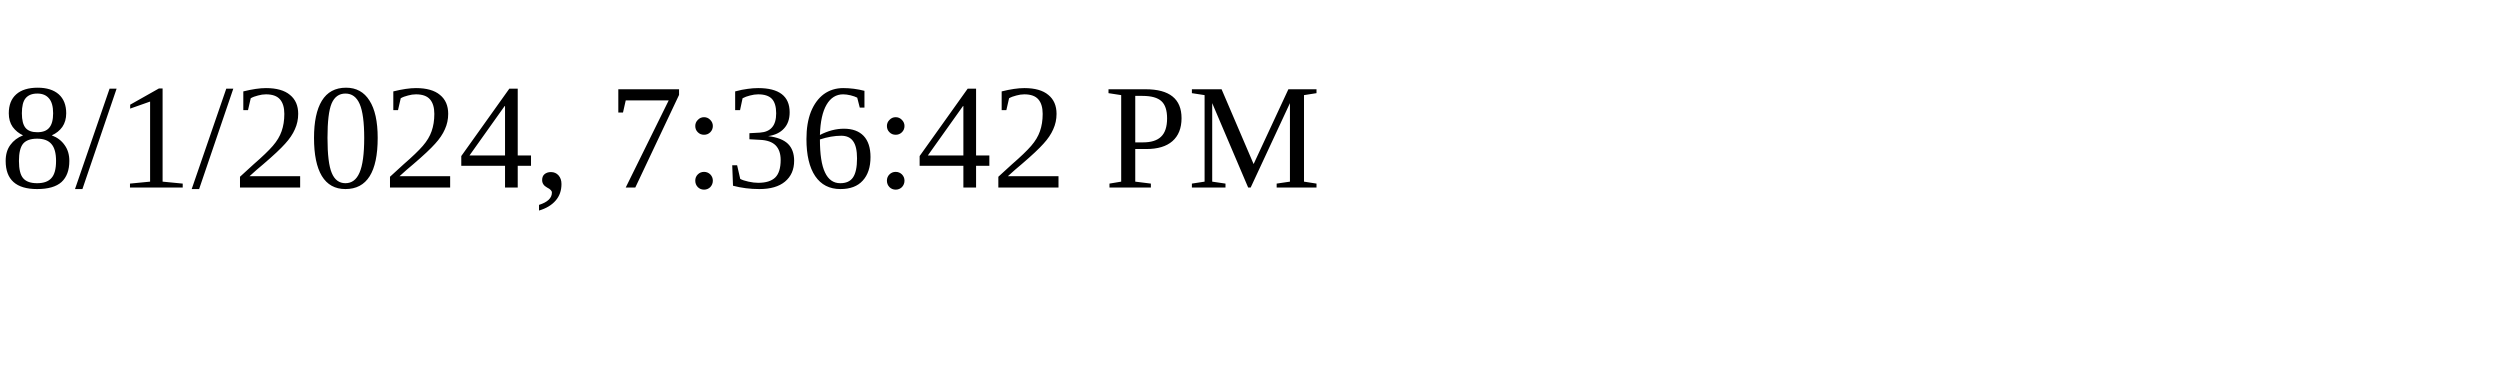
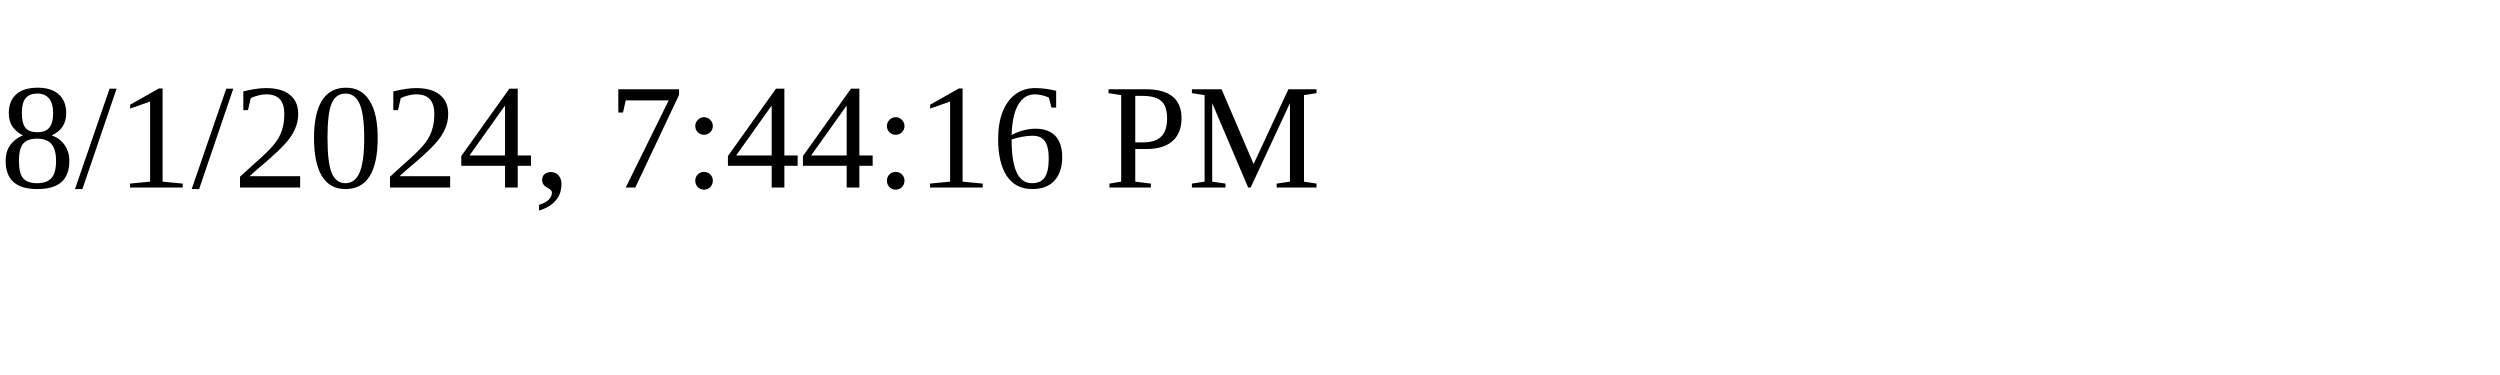
<svg xmlns="http://www.w3.org/2000/svg" height="30" width="200">
-   <text x="0" y="15">8/1/2024, 7:36:42 PM</text>
+   <text x="0" y="15">8/1/2024, 7:44:16 PM</text>
</svg>
